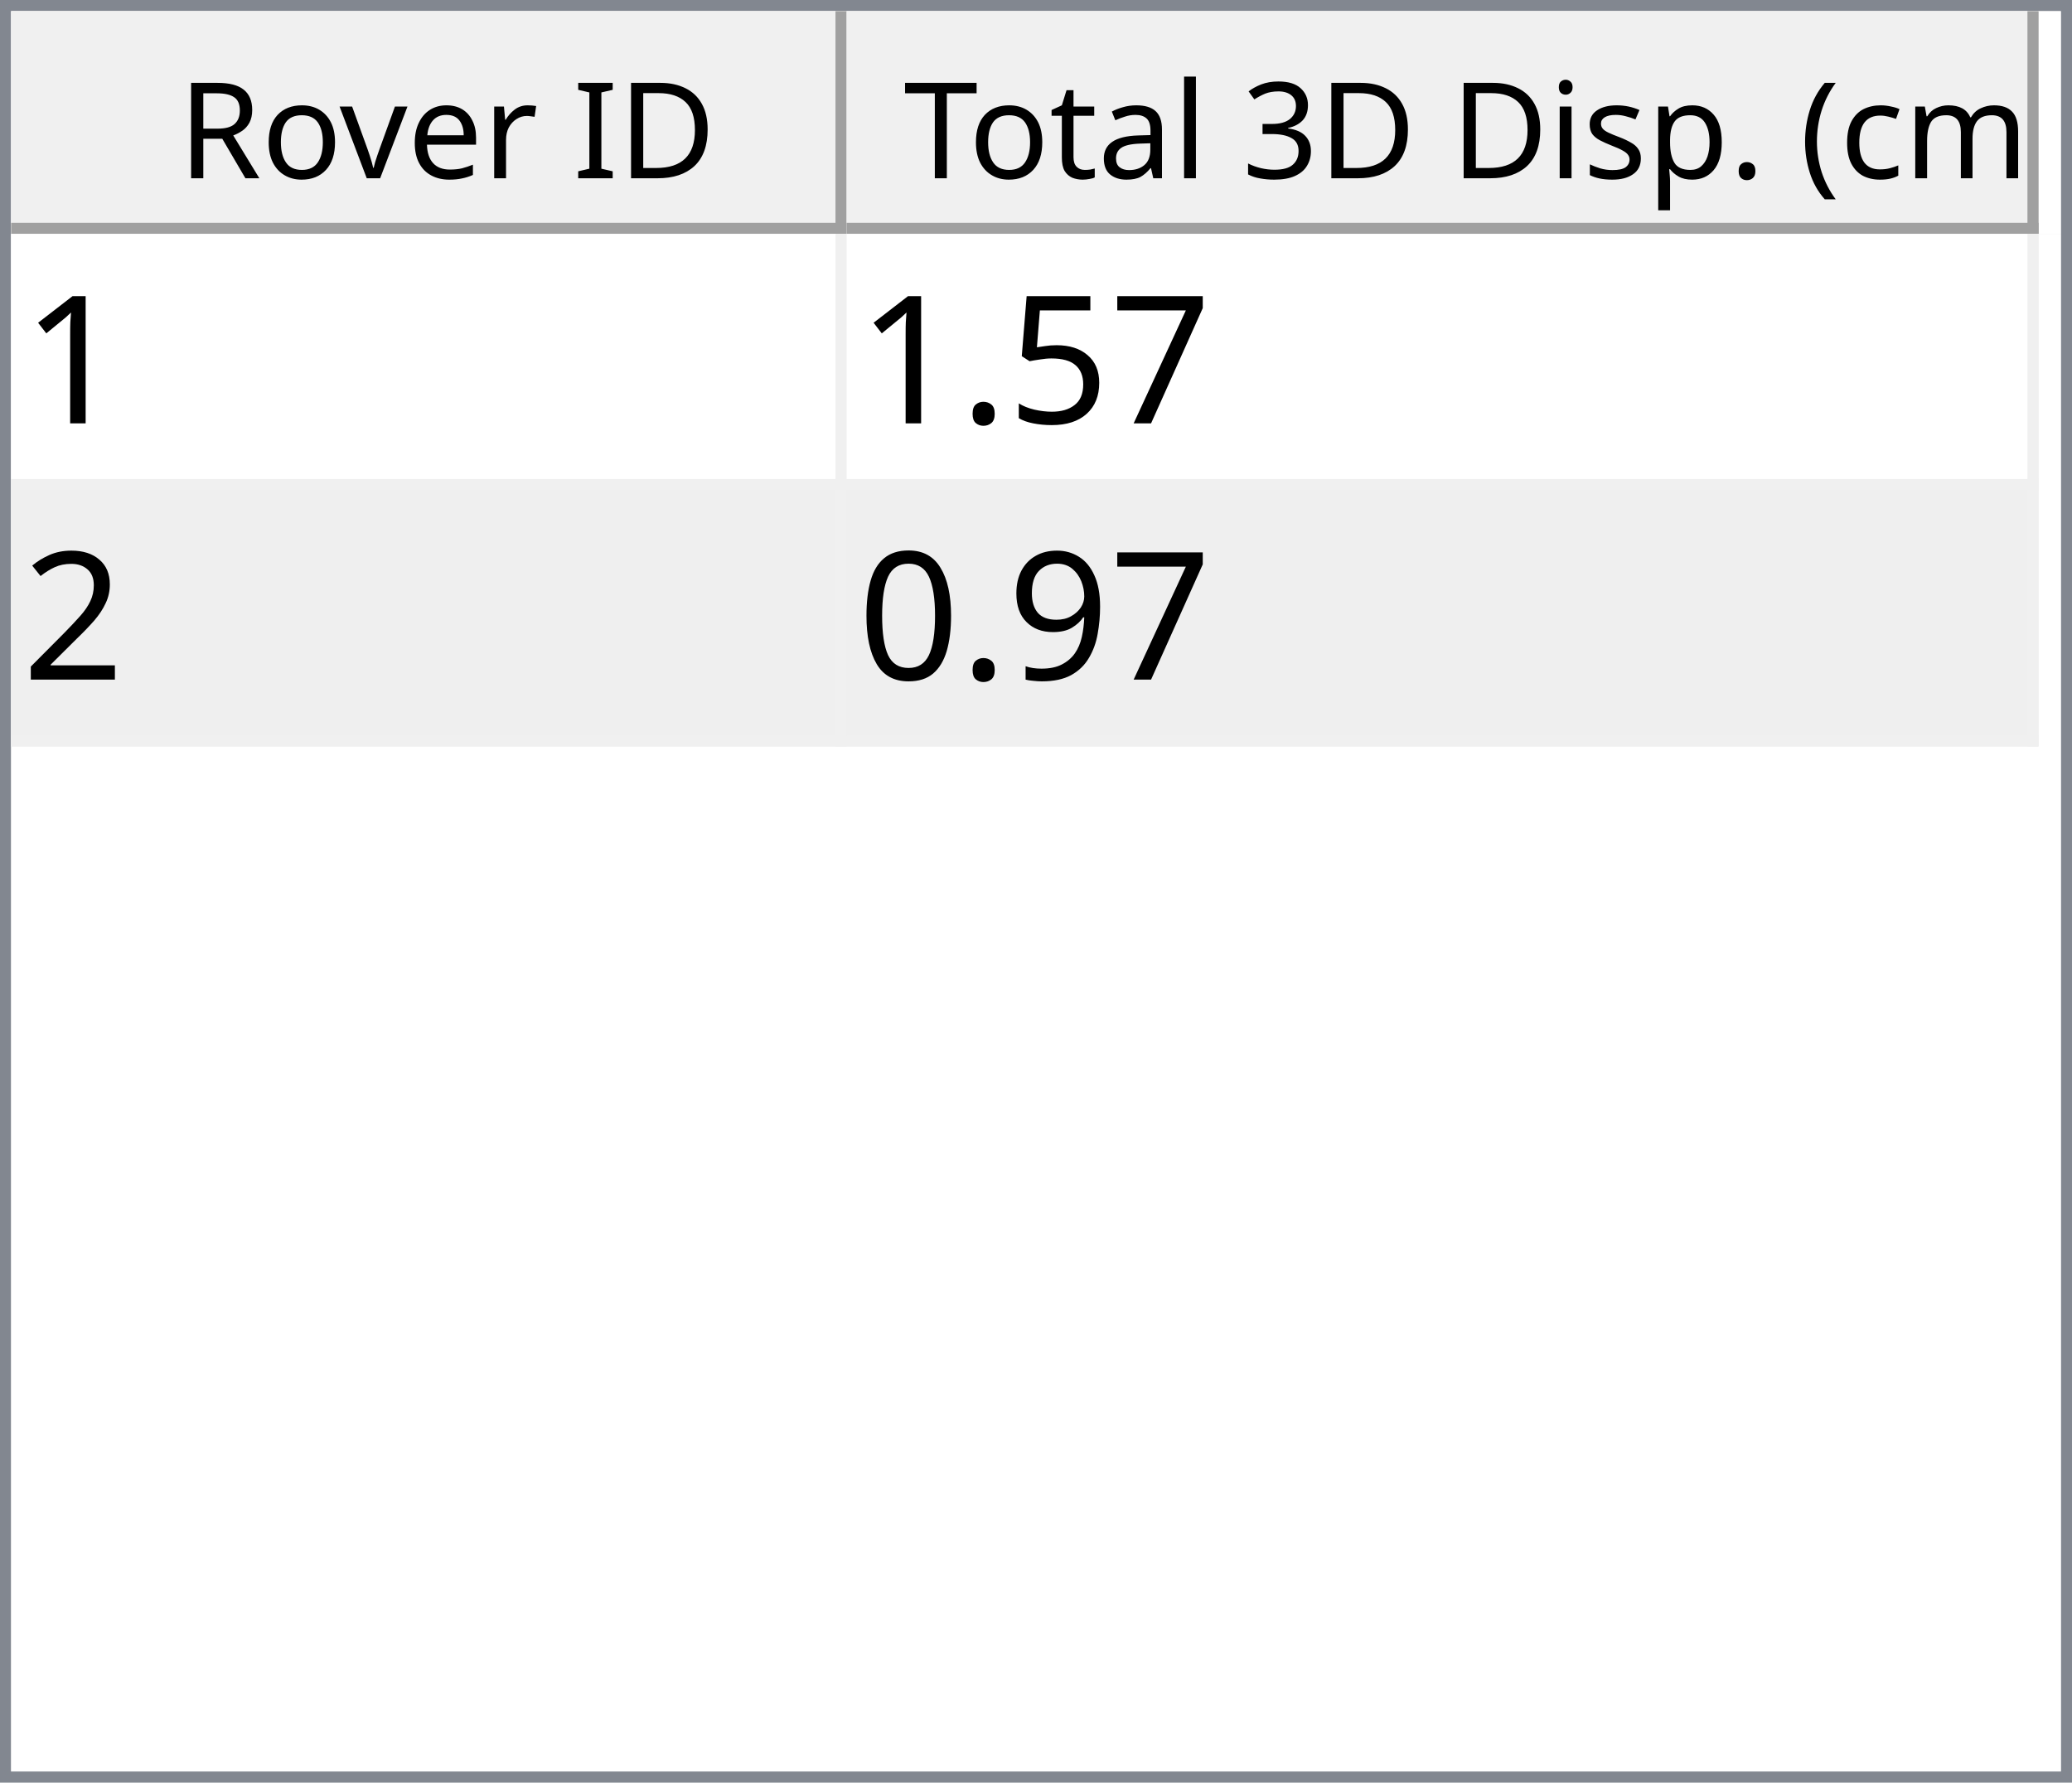
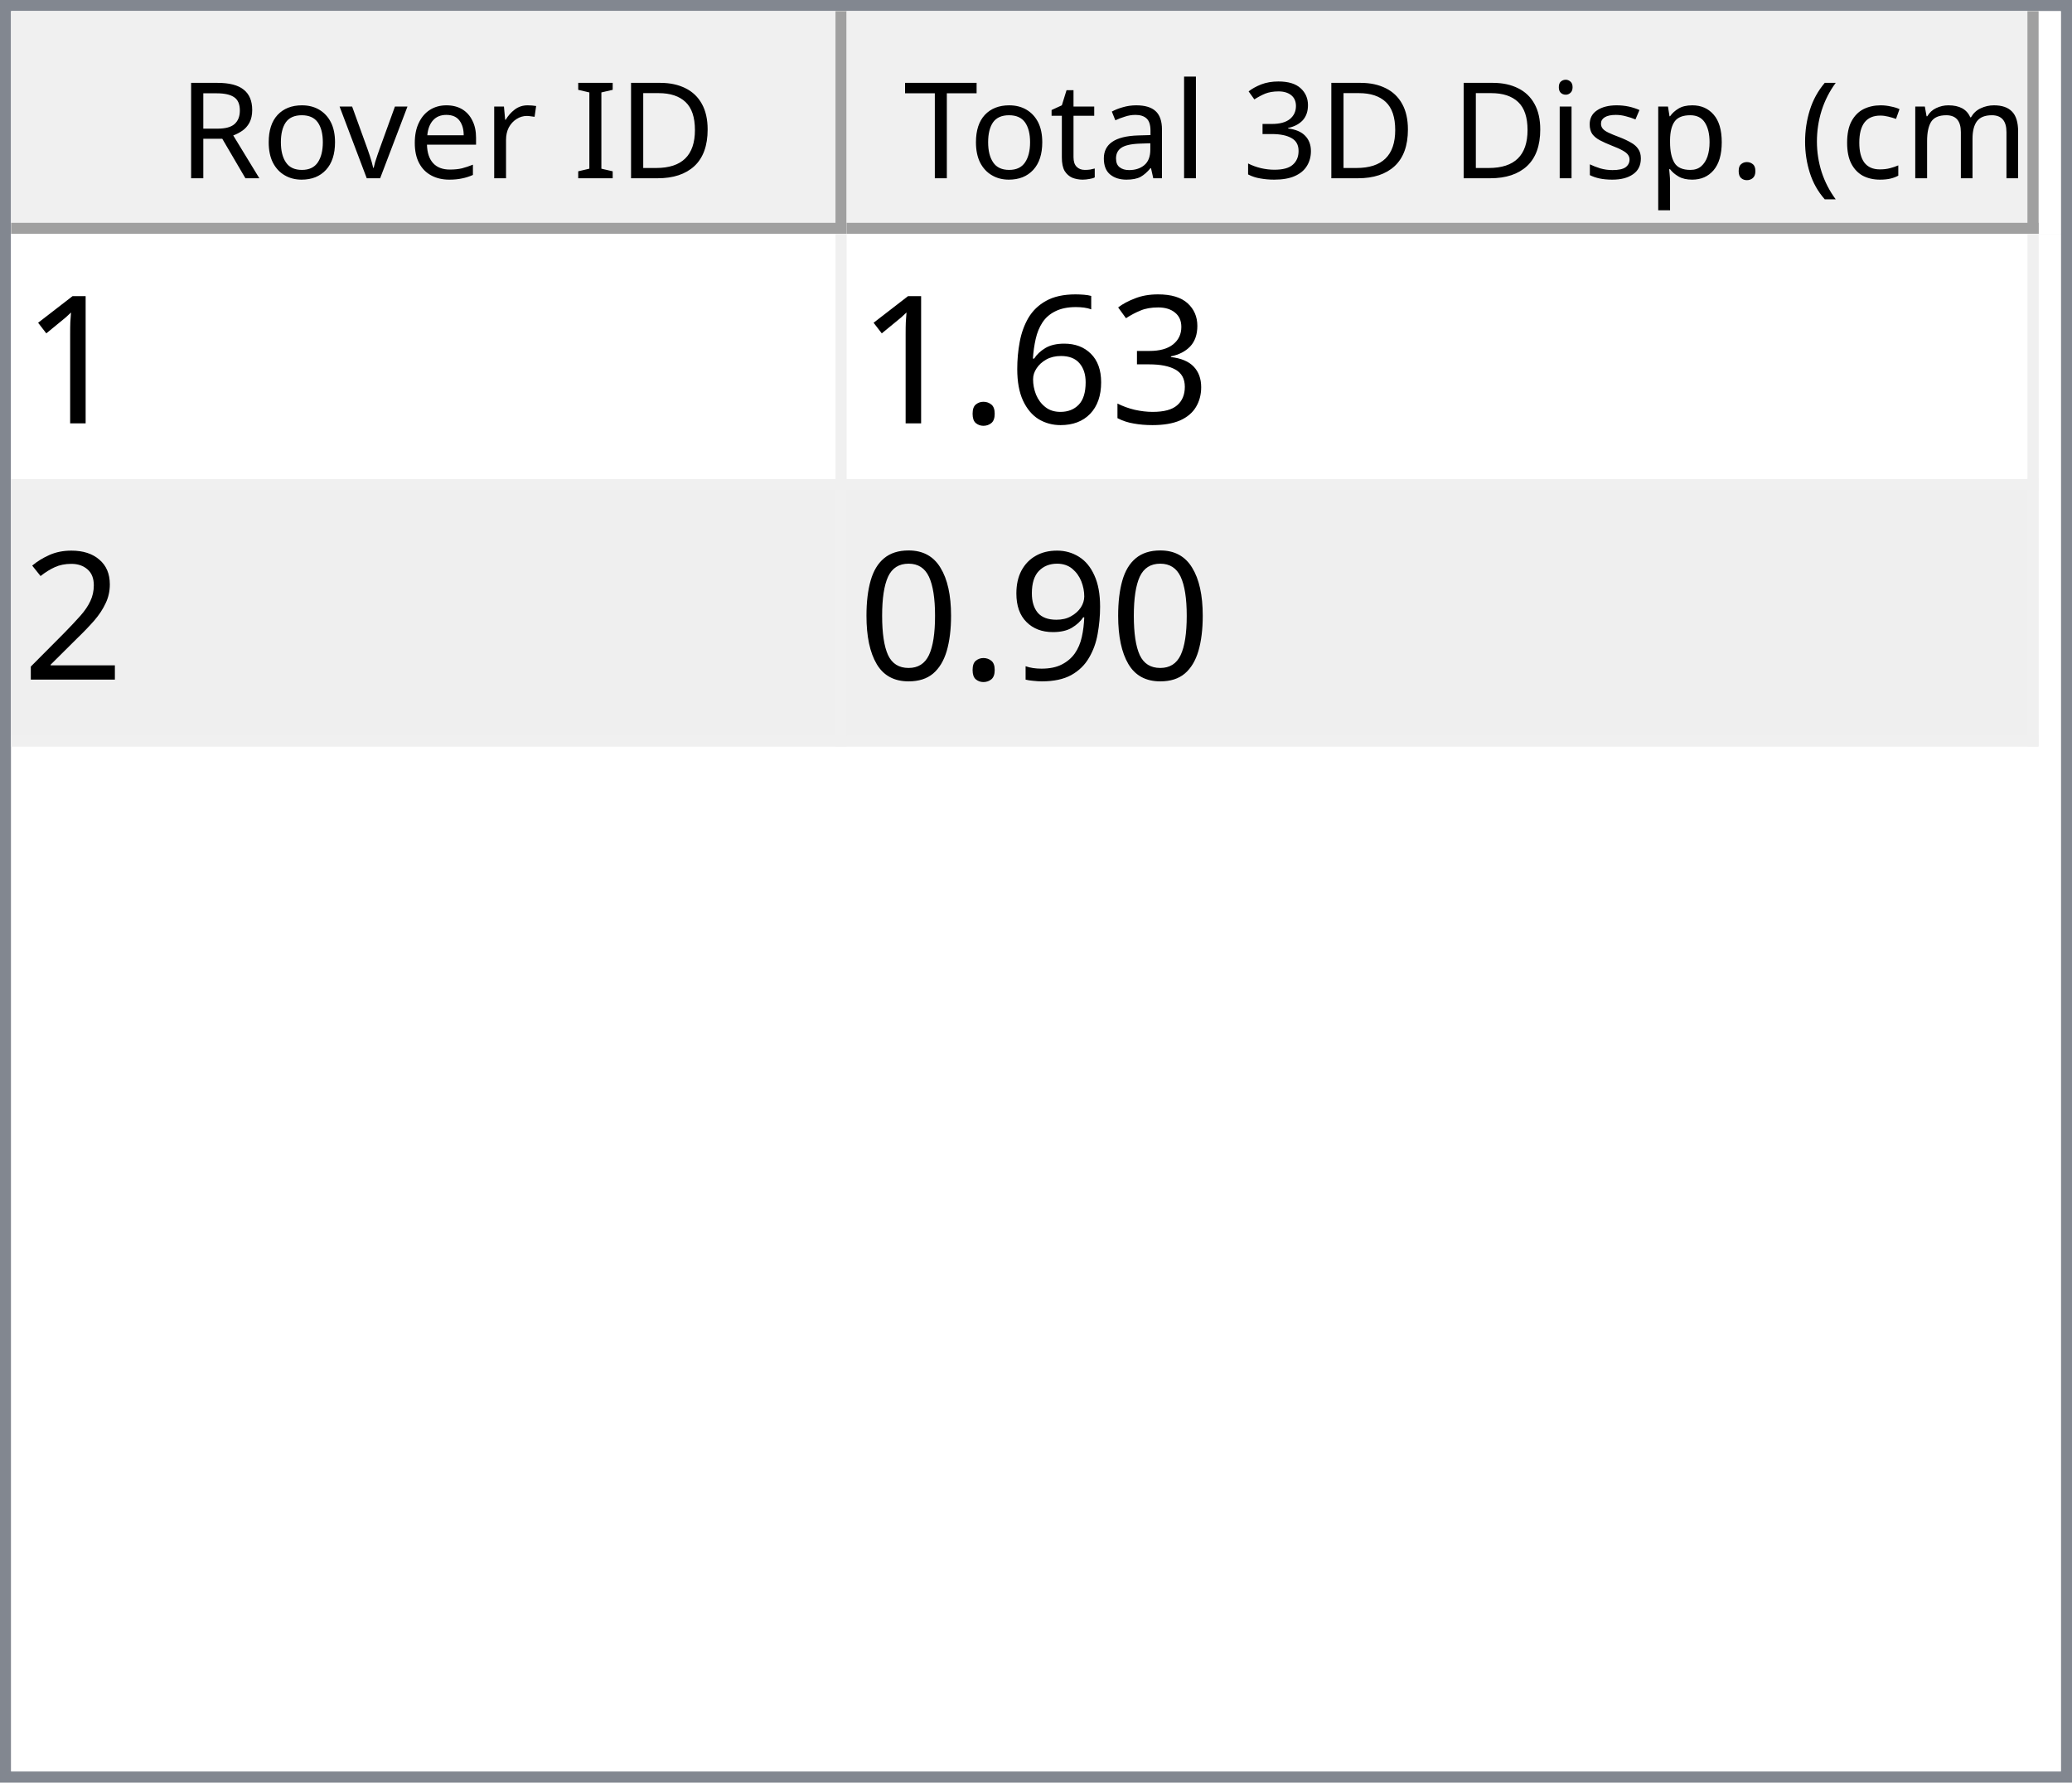
<svg xmlns="http://www.w3.org/2000/svg" style="fill-opacity:1; color-rendering:auto; color-interpolation:auto; text-rendering:auto; stroke:black; stroke-linecap:square; stroke-miterlimit:10; shape-rendering:auto; stroke-opacity:1; fill:black; stroke-dasharray:none; font-weight:normal; stroke-width:1; font-family:'Dialog'; font-style:normal; stroke-linejoin:miter; font-size:12px; stroke-dashoffset:0; image-rendering:auto;" width="186" height="160">
  <defs id="genericDefs" />
  <g>
    <defs id="defs1">
      <clipPath clipPathUnits="userSpaceOnUse" id="clipPath1">
        <path d="M0 0 L186 0 L186 160 L0 160 L0 0 Z" />
      </clipPath>
      <clipPath clipPathUnits="userSpaceOnUse" id="clipPath2">
        <path d="M0 0 L0 160 L186 160 L186 0 Z" />
      </clipPath>
      <clipPath clipPathUnits="userSpaceOnUse" id="clipPath3">
        <path d="M0 0 L0 20 L184 20 L184 0 Z" />
      </clipPath>
      <clipPath clipPathUnits="userSpaceOnUse" id="clipPath4">
        <path d="M0 0 L0 20 L75 20 L75 0 Z" />
      </clipPath>
      <clipPath clipPathUnits="userSpaceOnUse" id="clipPath5">
        <path d="M1 1 L1 19 L74 19 L74 1 Z" />
      </clipPath>
      <clipPath clipPathUnits="userSpaceOnUse" id="clipPath6">
        <path d="M0 0 L0 18 L73 18 L73 0 Z" />
      </clipPath>
      <clipPath clipPathUnits="userSpaceOnUse" id="clipPath7">
        <path d="M-0.5 -0.5 L-0.5 19.5 L74.5 19.5 L74.5 -0.5 Z" />
      </clipPath>
      <clipPath clipPathUnits="userSpaceOnUse" id="clipPath8">
        <path d="M0 0 L0 20 L107 20 L107 0 Z" />
      </clipPath>
      <clipPath clipPathUnits="userSpaceOnUse" id="clipPath9">
        <path d="M1 1 L1 19 L106 19 L106 1 Z" />
      </clipPath>
      <clipPath clipPathUnits="userSpaceOnUse" id="clipPath10">
        <path d="M0 0 L0 18 L105 18 L105 0 Z" />
      </clipPath>
      <clipPath clipPathUnits="userSpaceOnUse" id="clipPath11">
        <path d="M-0.5 -0.5 L-0.5 19.5 L106.5 19.5 L106.5 -0.5 Z" />
      </clipPath>
      <clipPath clipPathUnits="userSpaceOnUse" id="clipPath12">
        <path d="M0 0 L0 138 L184 138 L184 0 Z" />
      </clipPath>
      <clipPath clipPathUnits="userSpaceOnUse" id="clipPath13">
        <path d="M0 0 L0 46 L182 46 L182 0 Z" />
      </clipPath>
      <clipPath clipPathUnits="userSpaceOnUse" id="clipPath14">
        <path d="M-0.5 -0.5 L-0.5 45.5 L181.5 45.5 L181.5 -0.5 Z" />
      </clipPath>
      <clipPath clipPathUnits="userSpaceOnUse" id="clipPath15">
        <path d="M0 0 L0 22 L74 22 L74 0 Z" />
      </clipPath>
      <clipPath clipPathUnits="userSpaceOnUse" id="clipPath16">
        <path d="M0 0 L0 22 L106 22 L106 0 Z" />
      </clipPath>
      <font horiz-adv-x="64.551" id="font1">
        <font-face ascent="107.91" descent="25.098" units-per-em="100" style="font-style:normal; font-family:Segoe UI; font-weight:normal;" />
        <missing-glyph horiz-adv-x="64.551" d="M8.109 0 L8.109 68.266 L56.453 68.266 L56.453 0 L8.109 0 ZM15.328 7.234 L49.219 7.234 L49.219 61.031 L15.328 61.031 L15.328 7.234 Z" />
        <glyph unicode="D" horiz-adv-x="70.117" d="M9.188 0 L9.188 70.016 L28.516 70.016 Q65.531 70.016 65.531 35.891 Q65.531 19.672 55.25 9.836 Q44.969 0 27.734 0 L9.188 0 ZM17.391 62.594 L17.391 7.422 L27.828 7.422 Q41.609 7.422 49.273 14.797 Q56.938 22.172 56.938 35.688 Q56.938 62.594 28.328 62.594 L17.391 62.594 Z" />
        <glyph unicode="I" horiz-adv-x="26.611" d="M17.391 0 L9.188 0 L9.188 70.016 L17.391 70.016 L17.391 0 Z" />
        <glyph unicode=" " horiz-adv-x="27.393" d="" />
        <glyph unicode="r" horiz-adv-x="34.766" d="M34.188 41.891 Q32.078 43.5 28.125 43.5 Q23 43.5 19.555 38.672 Q16.109 33.844 16.109 25.484 L16.109 0 L8.109 0 L8.109 50 L16.109 50 L16.109 39.703 L16.312 39.703 Q18.016 44.969 21.531 47.922 Q25.047 50.875 29.391 50.875 Q32.516 50.875 34.188 50.203 L34.188 41.891 Z" />
        <glyph unicode="e" horiz-adv-x="52.295" d="M48.297 23 L12.984 23 Q13.188 14.656 17.484 10.109 Q21.781 5.562 29.297 5.562 Q37.75 5.562 44.828 11.141 L44.828 3.609 Q38.234 -1.172 27.391 -1.172 Q16.797 -1.172 10.742 5.641 Q4.688 12.453 4.688 24.812 Q4.688 36.469 11.305 43.82 Q17.922 51.172 27.734 51.172 Q37.547 51.172 42.922 44.828 Q48.297 38.484 48.297 27.203 L48.297 23 ZM40.094 29.781 Q40.047 36.719 36.75 40.578 Q33.453 44.438 27.594 44.438 Q21.922 44.438 17.969 40.383 Q14.016 36.328 13.094 29.781 L40.094 29.781 Z" />
        <glyph unicode="v" horiz-adv-x="47.9" d="M47.406 50 L27.484 0 L19.625 0 L0.688 50 L9.469 50 L22.172 13.672 Q23.578 9.672 23.922 6.688 L24.125 6.688 Q24.609 10.453 25.688 13.484 L38.969 50 L47.406 50 Z" />
        <glyph unicode="o" horiz-adv-x="58.594" d="M29 -1.172 Q17.922 -1.172 11.305 5.836 Q4.688 12.844 4.688 24.422 Q4.688 37.016 11.57 44.094 Q18.453 51.172 30.172 51.172 Q41.359 51.172 47.633 44.289 Q53.906 37.406 53.906 25.203 Q53.906 13.234 47.141 6.031 Q40.375 -1.172 29 -1.172 ZM29.594 44.438 Q21.875 44.438 17.383 39.188 Q12.891 33.938 12.891 24.703 Q12.891 15.828 17.43 10.695 Q21.969 5.562 29.594 5.562 Q37.359 5.562 41.531 10.594 Q45.703 15.625 45.703 24.906 Q45.703 34.281 41.531 39.359 Q37.359 44.438 29.594 44.438 Z" />
        <glyph unicode="R" horiz-adv-x="59.814" d="M59.375 0 L49.609 0 L37.891 19.625 Q36.281 22.359 34.766 24.289 Q33.25 26.219 31.664 27.438 Q30.078 28.656 28.25 29.219 Q26.422 29.781 24.125 29.781 L17.391 29.781 L17.391 0 L9.188 0 L9.188 70.016 L30.078 70.016 Q34.672 70.016 38.555 68.867 Q42.438 67.719 45.289 65.375 Q48.141 63.031 49.758 59.547 Q51.375 56.062 51.375 51.375 Q51.375 47.703 50.273 44.656 Q49.172 41.609 47.148 39.211 Q45.125 36.812 42.266 35.133 Q39.406 33.453 35.844 32.516 L35.844 32.328 Q37.594 31.547 38.891 30.547 Q40.188 29.547 41.359 28.18 Q42.531 26.812 43.68 25.078 Q44.828 23.344 46.234 21.047 L59.375 0 ZM17.391 62.594 L17.391 37.203 L28.516 37.203 Q31.594 37.203 34.203 38.133 Q36.812 39.062 38.719 40.797 Q40.625 42.531 41.703 45.047 Q42.781 47.562 42.781 50.688 Q42.781 56.297 39.141 59.445 Q35.5 62.594 28.609 62.594 L17.391 62.594 Z" />
        <glyph unicode=")" horiz-adv-x="30.176" d="M8.297 -15.922 L1.172 -15.922 Q16.406 2.344 16.406 26.812 Q16.406 51.469 1.078 70.016 L8.297 70.016 Q23.531 52.156 23.531 26.703 Q23.531 1.375 8.297 -15.922 Z" />
        <glyph unicode="m" horiz-adv-x="86.133" d="M79.109 0 L71.094 0 L71.094 28.719 Q71.094 37.016 68.531 40.727 Q65.969 44.438 59.906 44.438 Q54.781 44.438 51.195 39.75 Q47.609 35.062 47.609 28.516 L47.609 0 L39.594 0 L39.594 29.688 Q39.594 44.438 28.219 44.438 Q22.953 44.438 19.531 40.016 Q16.109 35.594 16.109 28.516 L16.109 0 L8.109 0 L8.109 50 L16.109 50 L16.109 42.094 L16.312 42.094 Q21.625 51.172 31.844 51.172 Q36.969 51.172 40.773 48.312 Q44.578 45.453 46 40.828 Q51.562 51.172 62.594 51.172 Q79.109 51.172 79.109 30.812 L79.109 0 Z" />
        <glyph unicode="c" horiz-adv-x="46.191" d="M42.188 2.297 Q36.422 -1.172 28.516 -1.172 Q17.828 -1.172 11.258 5.789 Q4.688 12.75 4.688 23.828 Q4.688 36.188 11.766 43.68 Q18.844 51.172 30.672 51.172 Q37.25 51.172 42.281 48.734 L42.281 40.531 Q36.719 44.438 30.375 44.438 Q22.703 44.438 17.797 38.945 Q12.891 33.453 12.891 24.516 Q12.891 15.719 17.508 10.641 Q22.125 5.562 29.891 5.562 Q36.422 5.562 42.188 9.906 L42.188 2.297 Z" />
        <glyph unicode="(" horiz-adv-x="30.176" d="M29.109 -15.922 L21.969 -15.922 Q6.844 1.375 6.844 26.703 Q6.844 52.156 21.969 70.016 L29.203 70.016 Q13.875 51.469 13.875 26.812 Q13.875 2.344 29.109 -15.922 Z" />
        <glyph unicode="." horiz-adv-x="21.68" d="M10.891 -1.078 Q8.641 -1.078 7.055 0.539 Q5.469 2.156 5.469 4.391 Q5.469 6.641 7.055 8.273 Q8.641 9.906 10.891 9.906 Q13.188 9.906 14.797 8.273 Q16.406 6.641 16.406 4.391 Q16.406 2.156 14.797 0.539 Q13.188 -1.078 10.891 -1.078 Z" />
        <glyph unicode="p" horiz-adv-x="58.789" d="M16.312 7.234 L16.109 7.234 L16.109 -23 L8.109 -23 L8.109 50 L16.109 50 L16.109 41.219 L16.312 41.219 Q22.219 51.172 33.594 51.172 Q43.266 51.172 48.688 44.461 Q54.109 37.75 54.109 26.469 Q54.109 13.922 48 6.375 Q41.891 -1.172 31.297 -1.172 Q21.578 -1.172 16.312 7.234 ZM16.109 27.391 L16.109 20.406 Q16.109 14.203 20.141 9.883 Q24.172 5.562 30.375 5.562 Q37.641 5.562 41.773 11.133 Q45.906 16.703 45.906 26.609 Q45.906 34.969 42.047 39.703 Q38.188 44.438 31.594 44.438 Q24.609 44.438 20.359 39.578 Q16.109 34.719 16.109 27.391 Z" />
        <glyph unicode="s" horiz-adv-x="42.432" d="M5.078 1.812 L5.078 10.406 Q11.625 5.562 19.484 5.562 Q30.031 5.562 30.031 12.594 Q30.031 14.594 29.125 15.992 Q28.219 17.391 26.68 18.461 Q25.141 19.531 23.07 20.383 Q21 21.234 18.609 22.172 Q15.281 23.484 12.766 24.828 Q10.25 26.172 8.57 27.859 Q6.891 29.547 6.031 31.695 Q5.172 33.844 5.172 36.719 Q5.172 40.234 6.789 42.945 Q8.406 45.656 11.086 47.484 Q13.766 49.312 17.211 50.242 Q20.656 51.172 24.312 51.172 Q30.812 51.172 35.938 48.922 L35.938 40.828 Q30.422 44.438 23.25 44.438 Q21 44.438 19.195 43.922 Q17.391 43.406 16.094 42.477 Q14.797 41.547 14.086 40.258 Q13.375 38.969 13.375 37.406 Q13.375 35.453 14.086 34.133 Q14.797 32.812 16.164 31.789 Q17.531 30.766 19.484 29.938 Q21.438 29.109 23.922 28.125 Q27.25 26.859 29.883 25.516 Q32.516 24.172 34.375 22.484 Q36.234 20.797 37.234 18.602 Q38.234 16.406 38.234 13.375 Q38.234 9.672 36.602 6.938 Q34.969 4.203 32.234 2.398 Q29.5 0.594 25.93 -0.289 Q22.359 -1.172 18.453 -1.172 Q10.75 -1.172 5.078 1.812 Z" />
        <glyph unicode="i" horiz-adv-x="24.219" d="M12.203 62.703 Q10.062 62.703 8.547 64.164 Q7.031 65.625 7.031 67.875 Q7.031 70.125 8.547 71.609 Q10.062 73.094 12.203 73.094 Q14.406 73.094 15.945 71.609 Q17.484 70.125 17.484 67.875 Q17.484 65.719 15.945 64.211 Q14.406 62.703 12.203 62.703 ZM16.109 0 L8.109 0 L8.109 50 L16.109 50 L16.109 0 Z" />
        <glyph unicode="3" horiz-adv-x="53.906" d="M46.531 19.828 Q46.531 15.094 44.75 11.211 Q42.969 7.328 39.719 4.57 Q36.469 1.812 31.93 0.297 Q27.391 -1.219 21.922 -1.219 Q11.922 -1.219 6 2.594 L6 11.188 Q13.094 5.609 22.219 5.609 Q25.875 5.609 28.828 6.539 Q31.781 7.469 33.906 9.227 Q36.031 10.984 37.18 13.477 Q38.328 15.969 38.328 19.094 Q38.328 32.812 18.797 32.812 L12.984 32.812 L12.984 39.594 L18.5 39.594 Q35.797 39.594 35.797 52.484 Q35.797 64.406 22.609 64.406 Q15.188 64.406 8.688 59.422 L8.688 67.188 Q15.375 71.188 24.609 71.188 Q29 71.188 32.57 69.969 Q36.141 68.75 38.68 66.555 Q41.219 64.359 42.609 61.281 Q44 58.203 44 54.5 Q44 40.672 30.031 36.719 L30.031 36.531 Q33.594 36.141 36.625 34.797 Q39.656 33.453 41.852 31.305 Q44.047 29.156 45.289 26.25 Q46.531 23.344 46.531 19.828 Z" />
        <glyph unicode="l" horiz-adv-x="24.219" d="M16.109 0 L8.109 0 L8.109 74.031 L16.109 74.031 L16.109 0 Z" />
        <glyph unicode="a" horiz-adv-x="50.879" d="M43.891 0 L35.891 0 L35.891 7.812 L35.688 7.812 Q30.469 -1.172 20.312 -1.172 Q12.844 -1.172 8.617 2.781 Q4.391 6.734 4.391 13.281 Q4.391 27.297 20.906 29.594 L35.891 31.688 Q35.891 44.438 25.594 44.438 Q16.547 44.438 9.281 38.281 L9.281 46.484 Q16.656 51.172 26.266 51.172 Q43.891 51.172 43.891 32.516 L43.891 0 ZM35.891 25.297 L23.828 23.641 Q18.266 22.859 15.43 20.875 Q12.594 18.891 12.594 13.875 Q12.594 10.203 15.211 7.883 Q17.828 5.562 22.172 5.562 Q28.125 5.562 32.008 9.742 Q35.891 13.922 35.891 20.312 L35.891 25.297 Z" />
        <glyph unicode="t" horiz-adv-x="33.887" d="M31.297 0.484 Q28.469 -1.078 23.828 -1.078 Q10.688 -1.078 10.688 13.578 L10.688 43.172 L2.094 43.172 L2.094 50 L10.688 50 L10.688 62.203 L18.703 64.797 L18.703 50 L31.297 50 L31.297 43.172 L18.703 43.172 L18.703 14.984 Q18.703 9.969 20.414 7.82 Q22.125 5.672 26.078 5.672 Q29.109 5.672 31.297 7.328 L31.297 0.484 Z" />
        <glyph unicode="T" horiz-adv-x="52.393" d="M50.594 62.594 L30.375 62.594 L30.375 0 L22.172 0 L22.172 62.594 L2 62.594 L2 70.016 L50.594 70.016 L50.594 62.594 Z" />
      </font>
      <font horiz-adv-x="75.0" id="font2">
        <font-face ascent="100.537" descent="21.973" units-per-em="100" style="font-style:normal; font-family:sans-serif; font-weight:normal;" />
        <missing-glyph horiz-adv-x="75.0" d="M12.5 0 L12.5 62.5 L62.5 62.5 L62.5 0 L12.5 0 ZM14.062 1.562 L60.938 1.562 L60.938 60.938 L14.062 60.938 L14.062 1.562 Z" />
        <glyph unicode="1" horiz-adv-x="55.615" d="M37.25 0 L28.469 0 L28.469 56 Q25.297 52.984 20.141 49.953 Q14.984 46.922 10.891 45.406 L10.891 53.906 Q18.266 57.375 23.781 62.305 Q29.297 67.234 31.594 71.875 L37.25 71.875 L37.25 0 Z" />
-         <glyph unicode="7" horiz-adv-x="55.615" d="M4.734 62.203 L4.734 70.656 L51.078 70.656 L51.078 63.812 Q44.234 56.547 37.523 44.484 Q30.812 32.422 27.156 19.672 Q24.516 10.688 23.781 0 L14.75 0 Q14.891 8.453 18.062 20.414 Q21.234 32.375 27.172 43.484 Q33.109 54.594 39.797 62.203 L4.734 62.203 Z" />
-         <glyph unicode="5" horiz-adv-x="55.615" d="M4.156 18.75 L13.375 19.531 Q14.406 12.797 18.141 9.398 Q21.875 6 27.156 6 Q33.5 6 37.891 10.789 Q42.281 15.578 42.281 23.484 Q42.281 31 38.062 35.352 Q33.844 39.703 27 39.703 Q22.75 39.703 19.336 37.773 Q15.922 35.844 13.969 32.766 L5.719 33.844 L12.641 70.609 L48.25 70.609 L48.25 62.203 L19.672 62.203 L15.828 42.969 Q22.266 47.469 29.344 47.469 Q38.719 47.469 45.164 40.969 Q51.609 34.469 51.609 24.266 Q51.609 14.547 45.953 7.469 Q39.062 -1.219 27.156 -1.219 Q17.391 -1.219 11.211 4.25 Q5.031 9.719 4.156 18.75 Z" />
+         <glyph unicode="3" horiz-adv-x="55.615" d="M4.203 18.891 L12.984 20.062 Q14.5 12.594 18.141 9.297 Q21.781 6 27 6 Q33.203 6 37.477 10.297 Q41.75 14.594 41.75 20.953 Q41.75 27 37.797 30.93 Q33.844 34.859 27.734 34.859 Q25.25 34.859 21.531 33.891 L22.516 41.609 Q23.391 41.5 23.922 41.5 Q29.547 41.5 34.039 44.43 Q38.531 47.359 38.531 53.469 Q38.531 58.297 35.258 61.477 Q31.984 64.656 26.812 64.656 Q21.688 64.656 18.266 61.43 Q14.844 58.203 13.875 51.766 L5.078 53.328 Q6.688 62.156 12.398 67.016 Q18.109 71.875 26.609 71.875 Q32.469 71.875 37.398 69.359 Q42.328 66.844 44.945 62.5 Q47.562 58.156 47.562 53.266 Q47.562 48.641 45.07 44.828 Q42.578 41.016 37.703 38.766 Q44.047 37.312 47.562 32.695 Q51.078 28.078 51.078 21.141 Q51.078 11.766 44.242 5.25 Q37.406 -1.266 26.953 -1.266 Q17.531 -1.266 11.305 4.352 Q5.078 9.969 4.203 18.891 Z" />
+         <glyph unicode="6" horiz-adv-x="55.615" d="M49.75 54.047 L41.016 53.375 Q39.844 58.547 37.703 60.891 Q34.125 64.656 28.906 64.656 Q24.703 64.656 21.531 62.312 Q17.391 59.281 14.992 53.469 Q12.594 47.656 12.5 36.922 Q15.672 41.75 20.266 44.094 Q24.859 46.438 29.891 46.438 Q38.672 46.438 44.852 39.969 Q51.031 33.5 51.031 23.25 Q51.031 16.5 48.125 10.719 Q45.219 4.938 40.141 1.859 Q35.062 -1.219 28.609 -1.219 Q17.625 -1.219 10.695 6.859 Q3.766 14.938 3.766 33.5 Q3.766 54.25 11.422 63.672 Q18.109 71.875 29.438 71.875 Q37.891 71.875 43.289 67.141 Q48.688 62.406 49.75 54.047 ZM13.875 23.188 Q13.875 18.656 15.797 14.508 Q17.719 10.359 21.188 8.18 Q24.656 6 28.469 6 Q34.031 6 38.039 10.492 Q42.047 14.984 42.047 22.703 Q42.047 30.125 38.086 34.398 Q34.125 38.672 28.125 38.672 Q22.172 38.672 18.023 34.398 Q13.875 30.125 13.875 23.188 Z" />
        <glyph unicode="." horiz-adv-x="27.783" d="M9.078 0 L9.078 10.016 L19.094 10.016 L19.094 0 L9.078 0 Z" />
        <glyph unicode="2" horiz-adv-x="55.615" d="M50.344 8.453 L50.344 0 L3.031 0 Q2.938 3.172 4.047 6.109 Q5.859 10.938 9.836 15.625 Q13.812 20.312 21.344 26.469 Q33.016 36.031 37.117 41.625 Q41.219 47.219 41.219 52.203 Q41.219 57.422 37.477 61.008 Q33.734 64.594 27.734 64.594 Q21.391 64.594 17.578 60.789 Q13.766 56.984 13.719 50.25 L4.688 51.172 Q5.609 61.281 11.664 66.578 Q17.719 71.875 27.938 71.875 Q38.234 71.875 44.242 66.164 Q50.25 60.453 50.25 52 Q50.25 47.703 48.492 43.555 Q46.734 39.406 42.656 34.812 Q38.578 30.219 29.109 22.219 Q21.188 15.578 18.945 13.211 Q16.703 10.844 15.234 8.453 L50.344 8.453 Z" />
        <glyph unicode="9" horiz-adv-x="55.615" d="M5.469 16.547 L13.922 17.328 Q14.984 11.375 18.016 8.688 Q21.047 6 25.781 6 Q29.828 6 32.883 7.859 Q35.938 9.719 37.891 12.82 Q39.844 15.922 41.164 21.195 Q42.484 26.469 42.484 31.938 Q42.484 32.516 42.438 33.688 Q39.797 29.5 35.234 26.883 Q30.672 24.266 25.344 24.266 Q16.453 24.266 10.305 30.711 Q4.156 37.156 4.156 47.703 Q4.156 58.594 10.578 65.234 Q17 71.875 26.656 71.875 Q33.641 71.875 39.43 68.117 Q45.219 64.359 48.219 57.398 Q51.219 50.438 51.219 37.25 Q51.219 23.531 48.242 15.406 Q45.266 7.281 39.383 3.031 Q33.5 -1.219 25.594 -1.219 Q17.188 -1.219 11.867 3.445 Q6.547 8.109 5.469 16.547 ZM41.453 48.141 Q41.453 55.719 37.43 60.156 Q33.406 64.594 27.734 64.594 Q21.875 64.594 17.531 59.812 Q13.188 55.031 13.188 47.406 Q13.188 40.578 17.312 36.305 Q21.438 32.031 27.484 32.031 Q33.594 32.031 37.523 36.305 Q41.453 40.578 41.453 48.141 Z" />
        <glyph unicode="0" horiz-adv-x="55.615" d="M4.156 35.297 Q4.156 48 6.766 55.742 Q9.375 63.484 14.523 67.68 Q19.672 71.875 27.484 71.875 Q33.25 71.875 37.594 69.555 Q41.938 67.234 44.773 62.867 Q47.609 58.5 49.219 52.227 Q50.828 45.953 50.828 35.297 Q50.828 22.703 48.242 14.969 Q45.656 7.234 40.508 3.008 Q35.359 -1.219 27.484 -1.219 Q17.141 -1.219 11.234 6.203 Q4.156 15.141 4.156 35.297 ZM13.188 35.297 Q13.188 17.672 17.312 11.836 Q21.438 6 27.484 6 Q33.547 6 37.672 11.859 Q41.797 17.719 41.797 35.297 Q41.797 52.984 37.672 58.789 Q33.547 64.594 27.391 64.594 Q21.344 64.594 17.719 59.469 Q13.188 52.938 13.188 35.297 Z" />
      </font>
    </defs>
    <g style="fill:white; stroke:white;">
      <rect x="0" y="0" width="186" style="clip-path:url(#clipPath1); stroke:none;" height="160" />
    </g>
    <g style="fill:white; text-rendering:optimizeSpeed; color-rendering:optimizeSpeed; image-rendering:optimizeSpeed; shape-rendering:crispEdges; stroke:white; color-interpolation:sRGB;">
      <rect x="0" width="186" height="160" y="0" style="stroke:none;" />
      <path style="stroke:none;" d="M0 160 L186 160 L186 0 L0 0 Z" />
    </g>
    <g style="fill:rgb(240,240,240); font-family:'Segoe UI'; stroke:rgb(240,240,240);">
      <rect x="0" y="0" width="186" style="clip-path:url(#clipPath2); stroke:none;" height="160" />
    </g>
    <g style="fill:rgb(130,135,144); font-family:'Segoe UI'; stroke:rgb(130,135,144);">
      <path d="M0 0 L186 0 L186 160 L0 160 L0 0 ZM1 1 L185 1 L185 159 L1 159 L1 1 Z" style="fill-rule:evenodd; clip-path:url(#clipPath2); stroke:none;" />
    </g>
    <g style="fill:white; font-family:'Segoe UI'; stroke:white;" transform="translate(1,1)">
      <rect x="0" y="0" width="184" style="clip-path:url(#clipPath3); stroke:none;" height="20" />
    </g>
    <g style="fill:rgb(240,240,240); font-family:'Segoe UI'; stroke:rgb(240,240,240);" transform="translate(1,1)">
      <rect x="0" y="0" width="75" style="clip-path:url(#clipPath4); stroke:none;" height="20" />
    </g>
    <g style="font-family:'Segoe UI';" transform="translate(2,2)">
      <text x="14" xml:space="preserve" y="14" style="clip-path:url(#clipPath6); stroke:none;">Rover ID</text>
    </g>
    <g style="fill:rgb(160,160,160); font-family:'Segoe UI'; stroke:rgb(160,160,160); stroke-linejoin:bevel;" transform="translate(1.5,1.5)">
      <line x1="74" x2="74" y1="0" style="fill:none; clip-path:url(#clipPath7);" y2="19" />
    </g>
    <g style="fill:rgb(160,160,160); font-family:'Segoe UI'; stroke:rgb(160,160,160); stroke-linejoin:bevel;" transform="matrix(1,0,0,1,1,1) translate(0.5,0.5)">
      <line x1="0" x2="74" y1="19" style="fill:none; clip-path:url(#clipPath7);" y2="19" />
    </g>
    <g style="fill:rgb(240,240,240); font-family:'Segoe UI'; stroke:rgb(240,240,240);" transform="translate(76,1)">
      <rect x="0" y="0" width="107" style="clip-path:url(#clipPath8); stroke:none;" height="20" />
    </g>
    <g style="font-family:'Segoe UI';" transform="translate(77,2)">
      <text x="1" xml:space="preserve" y="14" style="clip-path:url(#clipPath10); stroke:none;"> Total 3D Disp. (cm)</text>
    </g>
    <g style="fill:rgb(160,160,160); font-family:'Segoe UI'; stroke:rgb(160,160,160); stroke-linejoin:bevel;" transform="translate(76.5,1.5)">
      <line x1="106" x2="106" y1="0" style="fill:none; clip-path:url(#clipPath11);" y2="19" />
    </g>
    <g style="fill:rgb(160,160,160); font-family:'Segoe UI'; stroke:rgb(160,160,160); stroke-linejoin:bevel;" transform="matrix(1,0,0,1,76,1) translate(0.5,0.5)">
      <line x1="0" x2="106" y1="19" style="fill:none; clip-path:url(#clipPath11);" y2="19" />
    </g>
    <g style="fill:white; font-family:'Segoe UI'; stroke:white;" transform="translate(1,21)">
      <rect x="0" y="0" width="184" style="clip-path:url(#clipPath12); stroke:none;" height="138" />
    </g>
    <g style="fill:rgb(240,240,240); font-size:16px; font-family:sans-serif; stroke:rgb(240,240,240);" transform="translate(1,21)">
      <rect x="0" y="0" width="182" style="clip-path:url(#clipPath13); stroke:none;" height="46" />
      <line transform="translate(0.5,0.5)" x1="0" x2="181" y1="22" style="clip-path:url(#clipPath14); fill:none; stroke-linejoin:bevel;" y2="22" />
    </g>
    <g transform="matrix(1,0,0,1,1,21) translate(0.5,0.5)" style="fill:rgb(240,240,240); font-size:16px; font-family:sans-serif; stroke:rgb(240,240,240); stroke-linejoin:bevel;">
      <line x1="0" x2="181" y1="45" style="fill:none; clip-path:url(#clipPath14);" y2="45" />
    </g>
    <g transform="matrix(1,0,0,1,1,21) translate(0.5,0.5)" style="fill:rgb(240,240,240); font-size:16px; font-family:sans-serif; stroke:rgb(240,240,240); stroke-linejoin:bevel;">
      <line x1="74" x2="74" y1="0" style="fill:none; clip-path:url(#clipPath14);" y2="45" />
    </g>
    <g transform="matrix(1,0,0,1,1,21) translate(0.5,0.5)" style="fill:rgb(240,240,240); font-size:16px; font-family:sans-serif; stroke:rgb(240,240,240); stroke-linejoin:bevel;">
      <line x1="181" x2="181" y1="0" style="fill:none; clip-path:url(#clipPath14);" y2="45" />
    </g>
    <g style="fill:white; font-size:16px; font-family:sans-serif; stroke:white;" transform="matrix(1,0,0,1,1,21)">
      <rect x="0" y="0" width="74" style="clip-path:url(#clipPath15); stroke:none;" height="22" />
      <text x="1" y="17" style="fill:black; clip-path:url(#clipPath15); stroke:none;" xml:space="preserve">1</text>
    </g>
    <g style="fill:white; font-size:16px; font-family:sans-serif; stroke:white;" transform="matrix(1,0,0,1,1,21) translate(75,0)">
      <rect x="0" y="0" width="106" style="clip-path:url(#clipPath16); stroke:none;" height="22" />
-       <text x="1" y="17" style="fill:black; clip-path:url(#clipPath16); stroke:none;" xml:space="preserve">1.57</text>
+       <text x="1" y="17" style="fill:black; clip-path:url(#clipPath16); stroke:none;" xml:space="preserve">1.63</text>
    </g>
    <g style="fill:rgb(239,239,239); font-size:16px; font-family:sans-serif; stroke:rgb(239,239,239);" transform="matrix(1,0,0,1,1,21) translate(0,23)">
      <rect x="0" y="0" width="74" style="clip-path:url(#clipPath15); stroke:none;" height="22" />
      <text x="1" y="17" style="fill:black; clip-path:url(#clipPath15); stroke:none;" xml:space="preserve">2</text>
    </g>
    <g style="fill:rgb(239,239,239); font-size:16px; font-family:sans-serif; stroke:rgb(239,239,239);" transform="matrix(1,0,0,1,1,21) translate(75,23)">
      <rect x="0" y="0" width="106" style="clip-path:url(#clipPath16); stroke:none;" height="22" />
-       <text x="1" y="17" style="fill:black; clip-path:url(#clipPath16); stroke:none;" xml:space="preserve">0.97</text>
+       <text x="1" y="17" style="fill:black; clip-path:url(#clipPath16); stroke:none;" xml:space="preserve">0.90</text>
    </g>
  </g>
</svg>
